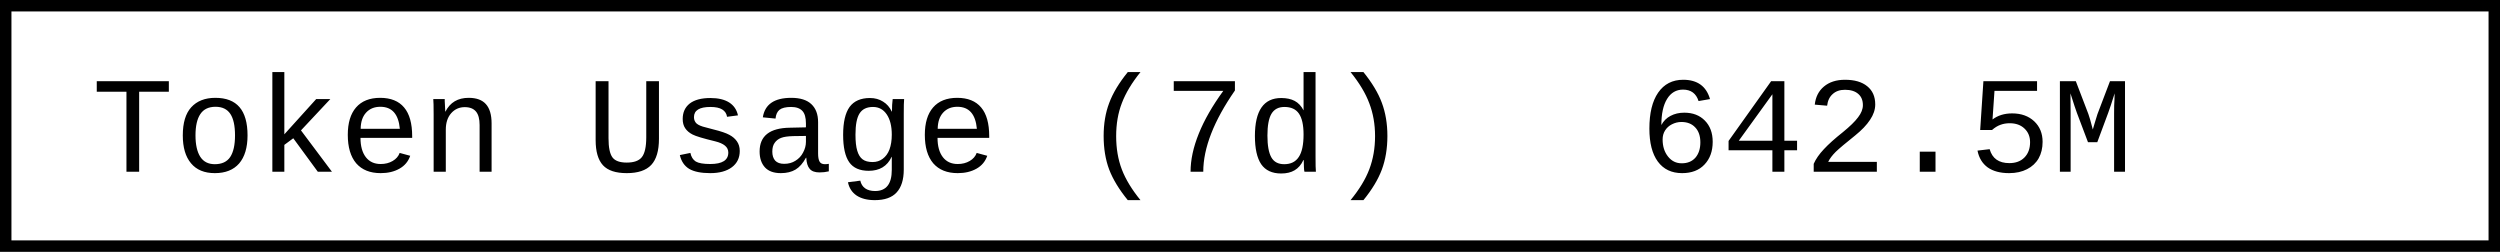
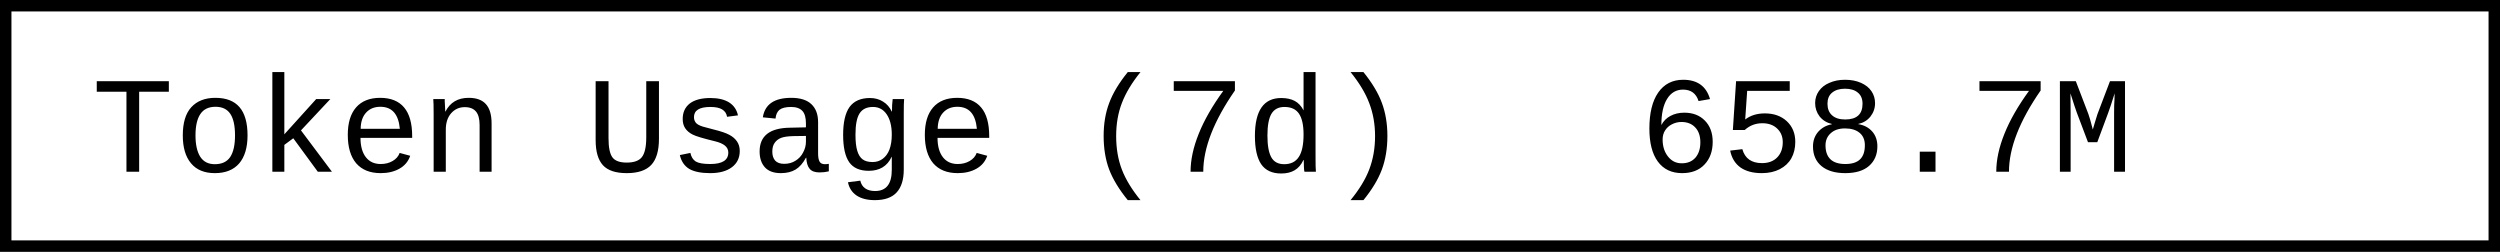
- <svg xmlns="http://www.w3.org/2000/svg" width="218.4" height="22" role="img" aria-label="Token Usage (7d): 642.5M">
+ <svg xmlns="http://www.w3.org/2000/svg" width="218.4" height="22" role="img" aria-label="Token Usage (7d): 658.7M">
  <rect x="0.5" y="0.5" width="217.4" height="21" fill="#fff" stroke="#000" stroke-width="1" />
  <g font-family="'Consolas','Monaco','Courier New',monospace" font-size="12" fill="#000">
    <text x="8" y="15">Token Usage (7d)</text>
-     <text x="143.2" y="15">642.5M</text>
+     <text x="143.2" y="15">658.7M</text>
  </g>
</svg>
